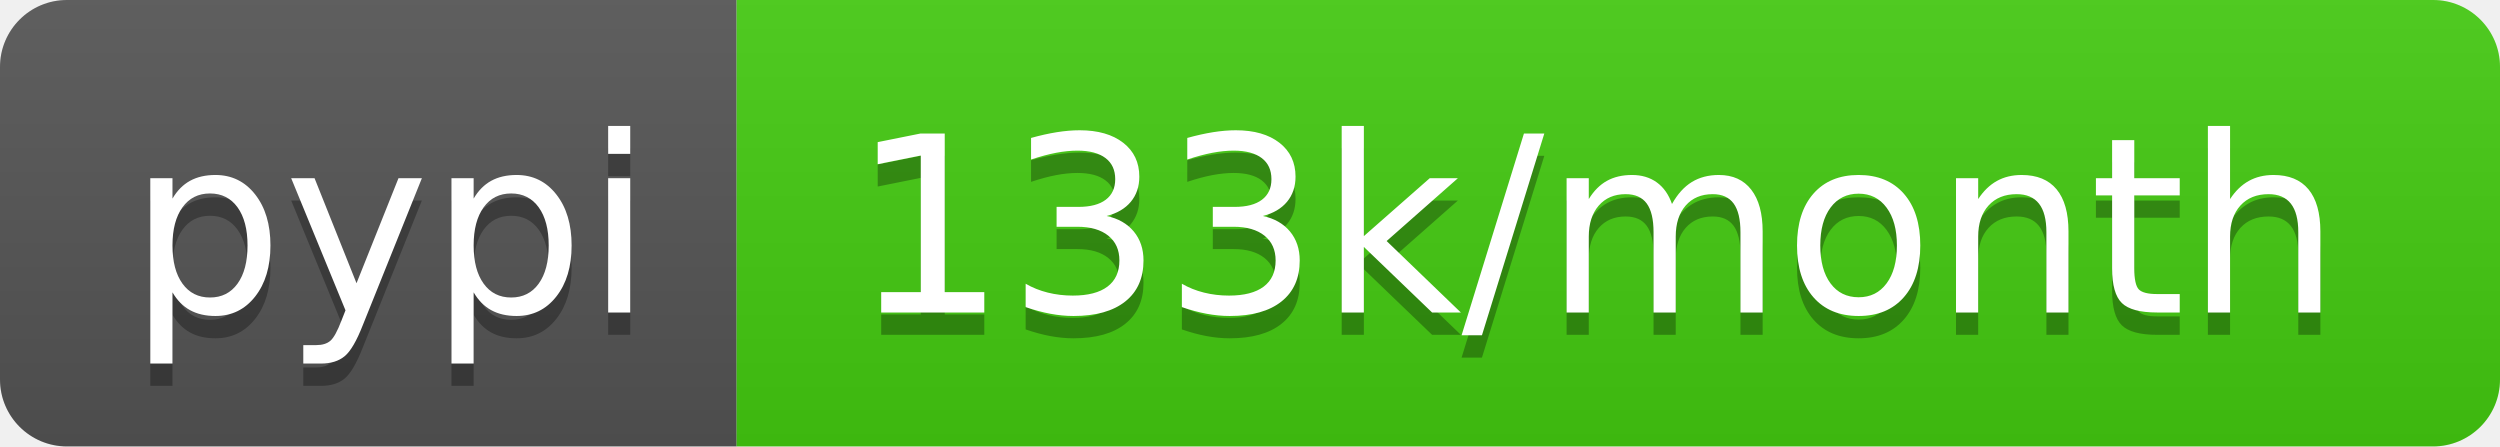
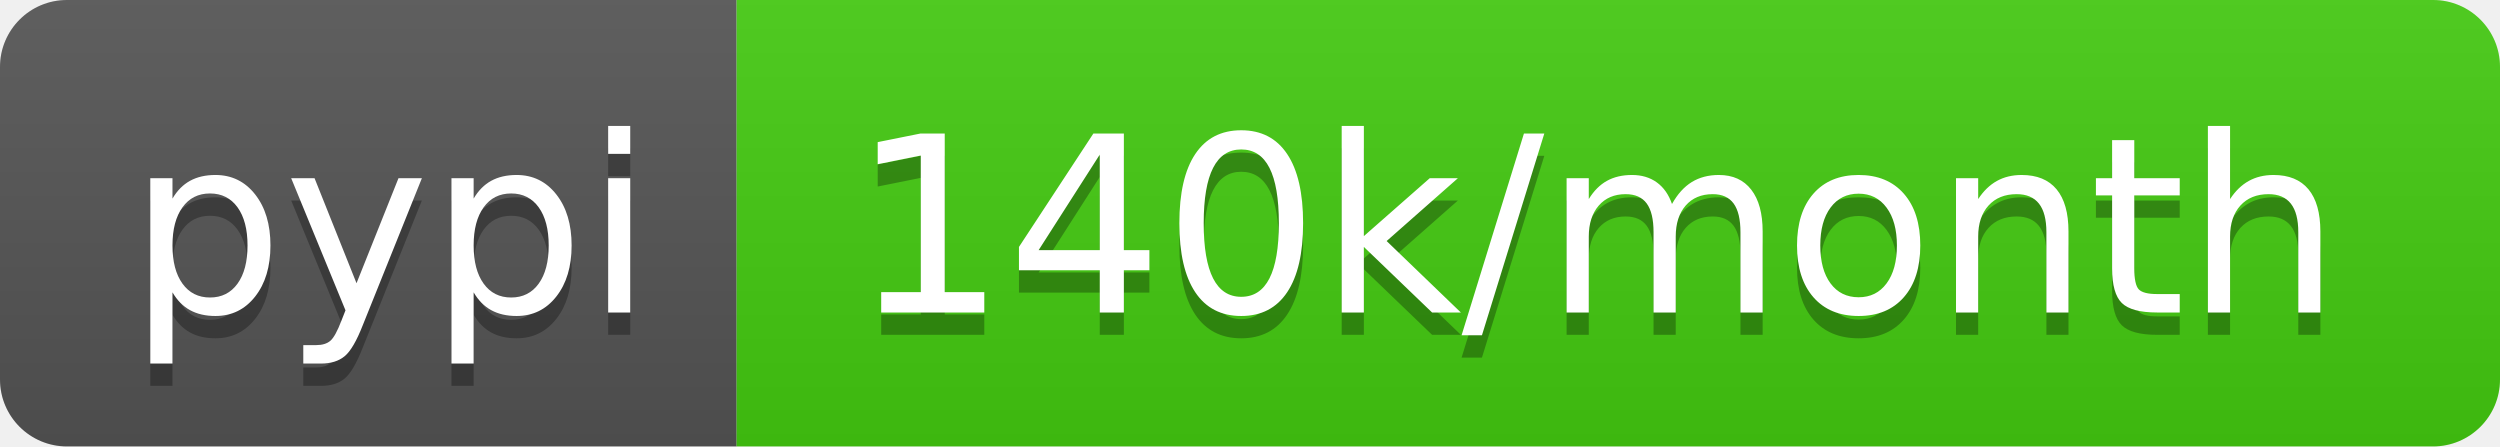
- <svg xmlns="http://www.w3.org/2000/svg" width="112" height="20" role="img" aria-label="pypi: 133k/month">
+ <svg xmlns="http://www.w3.org/2000/svg" width="112" height="20" role="img" aria-label="pypi: 140k/month">
  <linearGradient id="s" x2="0" y2="100%">
    <stop offset="0" stop-color="#bbb" stop-opacity=".1" />
    <stop offset="1" stop-opacity=".1" />
  </linearGradient>
  <clipPath id="r">
    <rect width="112" height="20" rx="3" fill="#fff" />
  </clipPath>
  <g clip-path="url(#r)">
    <rect width="33" height="20" fill="#555" />
    <rect x="33" width="79" height="20" fill="#4c1" />
    <rect width="112" height="20" fill="url(#s)" />
  </g>
  <g fill="#fff" text-anchor="middle" font-family="Verdana,Geneva,DejaVu Sans,sans-serif" text-rendering="geometricPrecision" font-size="110">
    <text aria-hidden="true" x="175" y="150" fill="#010101" fill-opacity=".3" transform="scale(.1)" textLength="230">pypi</text>
    <text x="175" y="140" transform="scale(.1)" fill="#fff" textLength="230">pypi</text>
-     <text aria-hidden="true" x="715" y="150" fill="#010101" fill-opacity=".3" transform="scale(.1)" textLength="690">133k/month</text>
-     <text x="715" y="140" transform="scale(.1)" fill="#fff" textLength="690">133k/month</text>
+     <text aria-hidden="true" x="715" y="150" fill="#010101" fill-opacity=".3" transform="scale(.1)" textLength="690">140k/month</text>
+     <text x="715" y="140" transform="scale(.1)" fill="#fff" textLength="690">140k/month</text>
  </g>
</svg>
